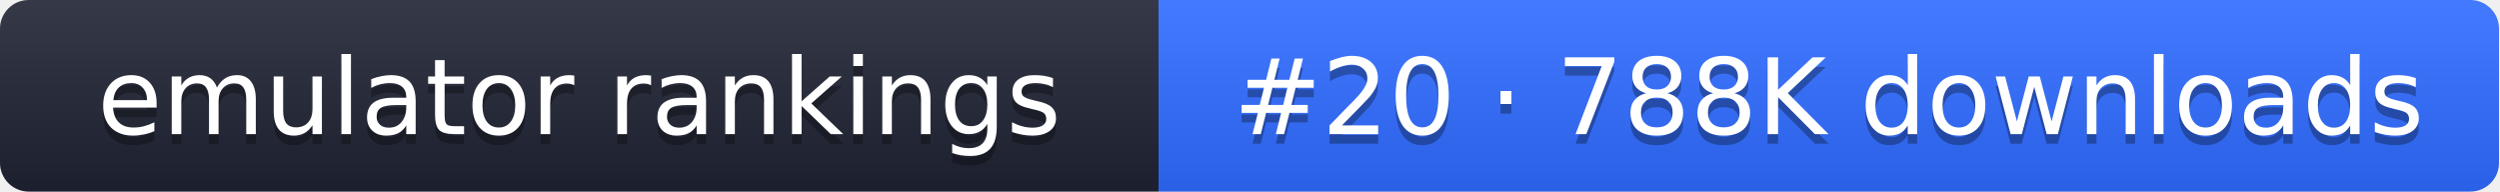
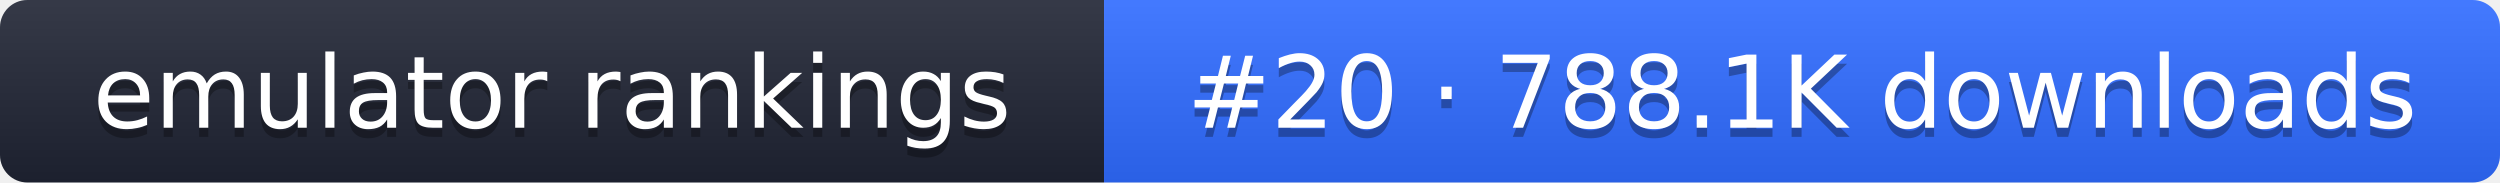
- <svg xmlns="http://www.w3.org/2000/svg" width="261" height="20" role="img" aria-label="emulator rankings: #20 · 788K downloads">
+ <svg xmlns="http://www.w3.org/2000/svg" width="274" height="20" role="img" aria-label="emulator rankings: #20 · 788.1K downloads">
  <linearGradient id="g" x2="0" y2="100%">
    <stop offset="0" stop-color="#fff" stop-opacity=".1" />
    <stop offset="1" stop-opacity=".1" />
  </linearGradient>
  <clipPath id="r">
-     <rect width="261" height="20" rx="3" fill="#fff" />
+     <rect width="274" height="20" rx="3" fill="#fff" />
  </clipPath>
  <g clip-path="url(#r)">
    <rect width="121" height="20" fill="#1f2433" />
-     <rect x="121" width="140" height="20" fill="#2f6bff" />
-     <rect width="261" height="20" fill="url(#g)" />
+     <rect x="121" width="153" height="20" fill="#2f6bff" />
+     <rect width="274" height="20" fill="url(#g)" />
  </g>
  <g fill="#fff" text-anchor="middle" font-family="Verdana,DejaVu Sans,sans-serif" font-size="11">
    <text x="60.5" y="15" fill="#010101" fill-opacity=".3">emulator rankings</text>
    <text x="60.5" y="14">emulator rankings</text>
-     <text x="191" y="15" fill="#010101" fill-opacity=".3">#20 · 788K downloads</text>
-     <text x="191" y="14">#20 · 788K downloads</text>
+     <text x="197.5" y="15" fill="#010101" fill-opacity=".3">#20 · 788.1K downloads</text>
+     <text x="197.5" y="14">#20 · 788.1K downloads</text>
  </g>
</svg>
